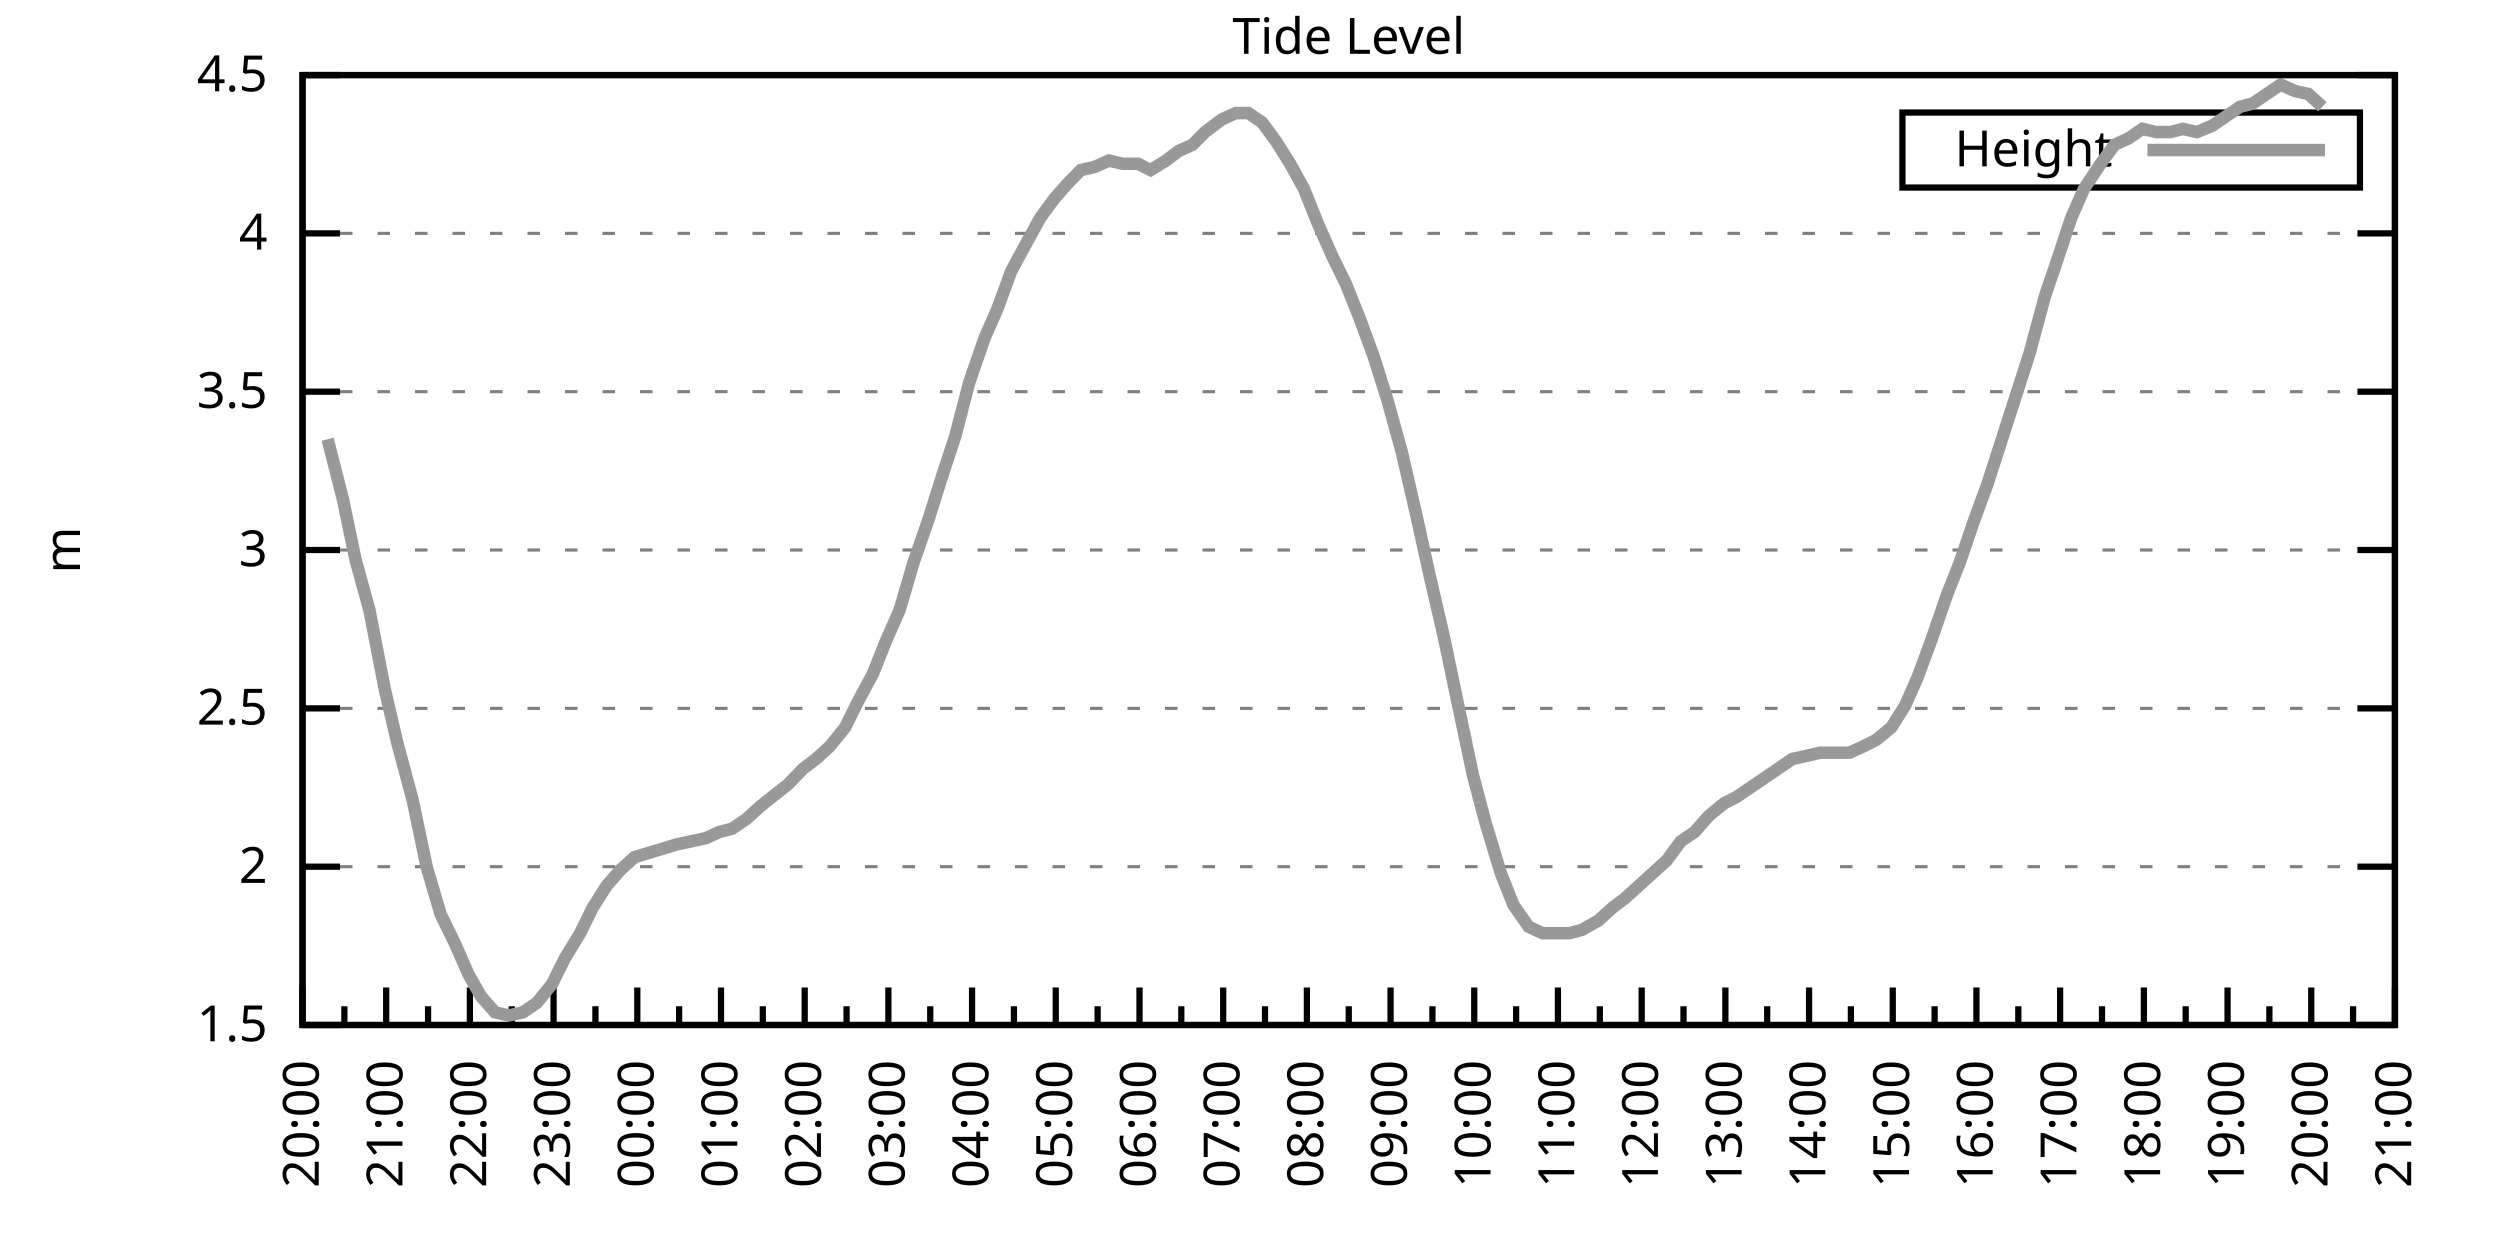
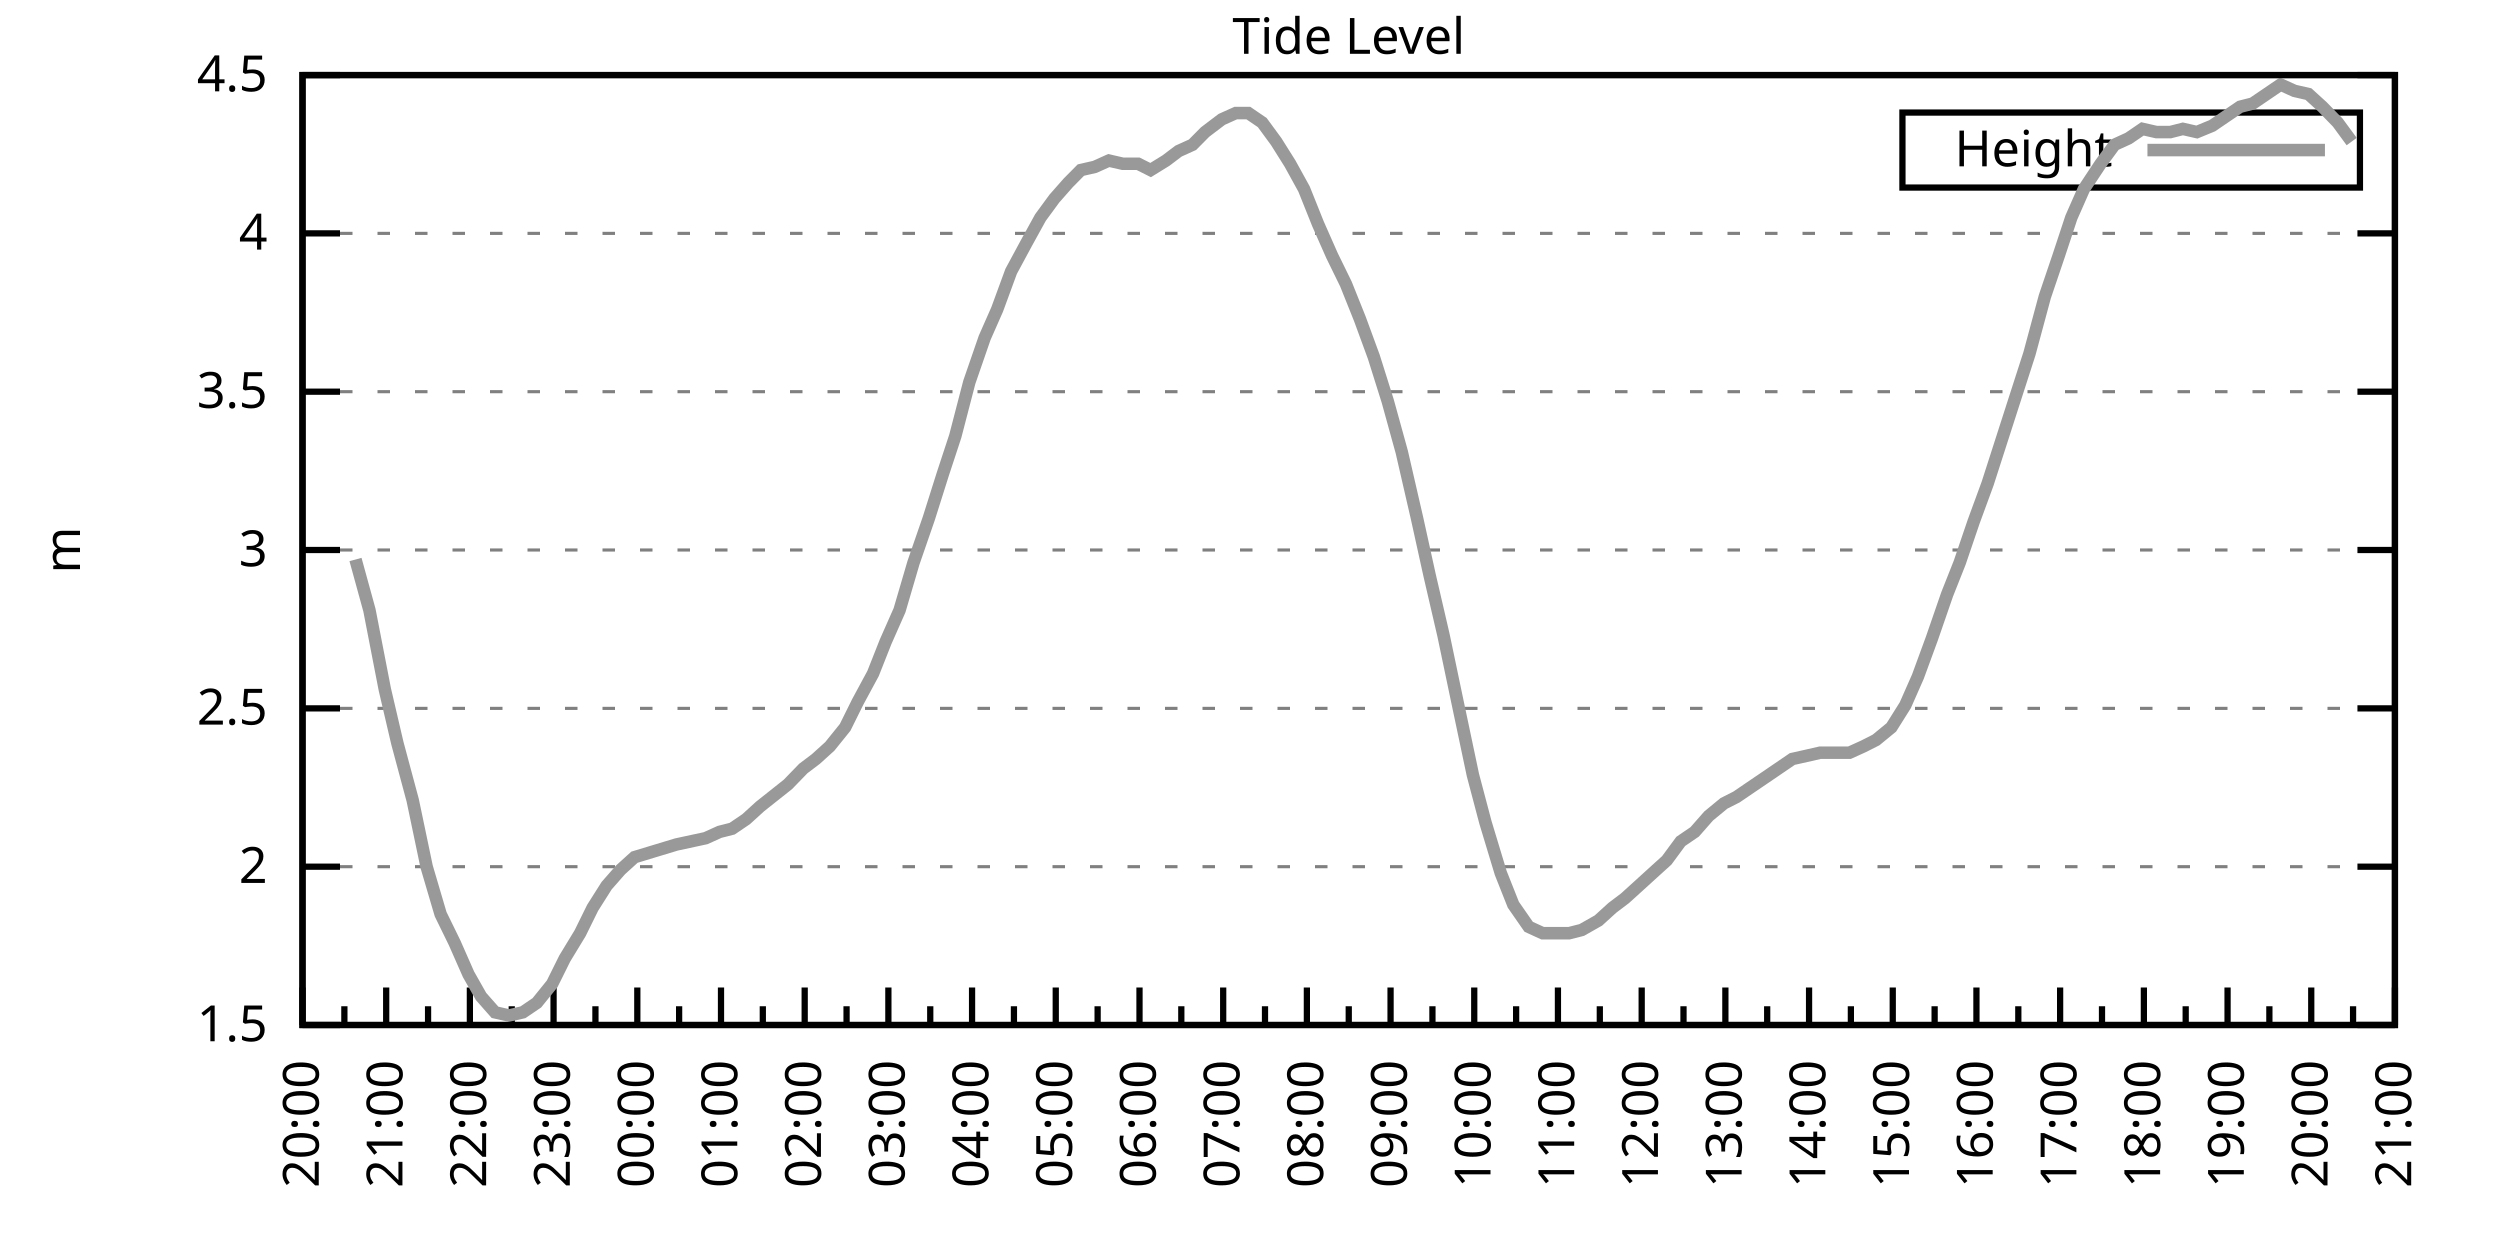
<svg xmlns="http://www.w3.org/2000/svg" xmlns:xlink="http://www.w3.org/1999/xlink" width="400" height="200" viewBox="0 0 400 200">
  <g id="gnuplot_canvas">
    <rect x="0" y="0" width="400" height="200" fill="none" />
    <defs>
      <circle id="gpDot" r="0.5" stroke-width="0.5" stroke="currentColor" />
      <path id="gpPt0" stroke-width="0.333" stroke="currentColor" d="M-1,0 h2 M0,-1 v2" />
      <path id="gpPt1" stroke-width="0.333" stroke="currentColor" d="M-1,-1 L1,1 M1,-1 L-1,1" />
      <path id="gpPt2" stroke-width="0.333" stroke="currentColor" d="M-1,0 L1,0 M0,-1 L0,1 M-1,-1 L1,1 M-1,1 L1,-1" />
      <rect id="gpPt3" stroke-width="0.333" stroke="currentColor" x="-1" y="-1" width="2" height="2" />
      <rect id="gpPt4" stroke-width="0.333" stroke="currentColor" fill="currentColor" x="-1" y="-1" width="2" height="2" />
      <circle id="gpPt5" stroke-width="0.333" stroke="currentColor" cx="0" cy="0" r="1" />
      <use xlink:href="#gpPt5" id="gpPt6" fill="currentColor" stroke="none" />
      <path id="gpPt7" stroke-width="0.333" stroke="currentColor" d="M0,-1.33 L-1.33,0.67 L1.33,0.67 z" />
      <use xlink:href="#gpPt7" id="gpPt8" fill="currentColor" stroke="none" />
      <use xlink:href="#gpPt7" id="gpPt9" stroke="currentColor" transform="rotate(180)" />
      <use xlink:href="#gpPt9" id="gpPt10" fill="currentColor" stroke="none" />
      <use xlink:href="#gpPt3" id="gpPt11" stroke="currentColor" transform="rotate(45)" />
      <use xlink:href="#gpPt11" id="gpPt12" fill="currentColor" stroke="none" />
      <path id="gpPt13" stroke-width="0.333" stroke="currentColor" d="M0,1.330 L1.265,0.411 L0.782,-1.067 L-0.782,-1.076 L-1.265,0.411 z" />
      <use xlink:href="#gpPt13" id="gpPt14" fill="currentColor" stroke="none" />
      <filter id="textbox" filterUnits="objectBoundingBox" x="0" y="0" height="1" width="1">
        <feFlood flood-color="white" flood-opacity="1" result="bgnd" />
        <feComposite in="SourceGraphic" in2="bgnd" operator="atop" />
      </filter>
      <filter id="greybox" filterUnits="objectBoundingBox" x="0" y="0" height="1" width="1">
        <feFlood flood-color="lightgrey" flood-opacity="1" result="grey" />
        <feComposite in="SourceGraphic" in2="grey" operator="atop" />
      </filter>
    </defs>
    <g fill="none" color="white" stroke="currentColor" stroke-width="1.00" stroke-linecap="butt" stroke-linejoin="miter">
</g>
    <g fill="none" color="black" stroke="currentColor" stroke-width="1.00" stroke-linecap="butt" stroke-linejoin="miter">
      <g stroke="none" shape-rendering="crispEdges">
        <polygon fill="rgb(255, 255, 255)" points="48.40,164.00 383.18,164.00 383.18,12.02 48.40,12.02 " />
      </g>
    </g>
    <g fill="none" color="black" stroke="currentColor" stroke-width="1.00" stroke-linecap="butt" stroke-linejoin="miter">
</g>
    <g fill="none" color="black" stroke="black" stroke-width="0.50" stroke-linecap="butt" stroke-linejoin="miter">
</g>
    <g fill="none" color="gray" stroke="currentColor" stroke-width="0.50" stroke-linecap="butt" stroke-linejoin="miter">
      <path stroke="gray" stroke-dasharray="2,4" class="gridline" d="M48.40,164.00 L383.19,164.00  " />
    </g>
    <g fill="none" color="gray" stroke="gray" stroke-width="1.00" stroke-linecap="butt" stroke-linejoin="miter">
</g>
    <g fill="none" color="black" stroke="currentColor" stroke-width="1.00" stroke-linecap="butt" stroke-linejoin="miter">
      <path stroke="black" d="M48.40,164.00 L54.40,164.00 M383.19,164.00 L377.19,164.00  " />
      <g transform="translate(42.80,166.60)" stroke="none" fill="black" font-family="Sans" font-size="8.00" text-anchor="end">
        <text>
          <tspan font-family="Sans"> 1.5</tspan>
        </text>
      </g>
    </g>
    <g fill="none" color="black" stroke="currentColor" stroke-width="1.00" stroke-linecap="butt" stroke-linejoin="miter">
</g>
    <g fill="none" color="black" stroke="black" stroke-width="0.50" stroke-linecap="butt" stroke-linejoin="miter">
</g>
    <g fill="none" color="gray" stroke="currentColor" stroke-width="0.50" stroke-linecap="butt" stroke-linejoin="miter">
      <path stroke="gray" stroke-dasharray="2,4" class="gridline" d="M48.40,138.67 L383.19,138.67  " />
    </g>
    <g fill="none" color="gray" stroke="gray" stroke-width="1.00" stroke-linecap="butt" stroke-linejoin="miter">
</g>
    <g fill="none" color="black" stroke="currentColor" stroke-width="1.00" stroke-linecap="butt" stroke-linejoin="miter">
      <path stroke="black" d="M48.40,138.67 L54.40,138.67 M383.19,138.67 L377.19,138.67  " />
      <g transform="translate(42.80,141.27)" stroke="none" fill="black" font-family="Sans" font-size="8.00" text-anchor="end">
        <text>
          <tspan font-family="Sans"> 2</tspan>
        </text>
      </g>
    </g>
    <g fill="none" color="black" stroke="currentColor" stroke-width="1.00" stroke-linecap="butt" stroke-linejoin="miter">
</g>
    <g fill="none" color="black" stroke="black" stroke-width="0.50" stroke-linecap="butt" stroke-linejoin="miter">
</g>
    <g fill="none" color="gray" stroke="currentColor" stroke-width="0.50" stroke-linecap="butt" stroke-linejoin="miter">
      <path stroke="gray" stroke-dasharray="2,4" class="gridline" d="M48.40,113.34 L383.19,113.34  " />
    </g>
    <g fill="none" color="gray" stroke="gray" stroke-width="1.00" stroke-linecap="butt" stroke-linejoin="miter">
</g>
    <g fill="none" color="black" stroke="currentColor" stroke-width="1.00" stroke-linecap="butt" stroke-linejoin="miter">
      <path stroke="black" d="M48.40,113.34 L54.40,113.34 M383.19,113.34 L377.19,113.34  " />
      <g transform="translate(42.80,115.94)" stroke="none" fill="black" font-family="Sans" font-size="8.00" text-anchor="end">
        <text>
          <tspan font-family="Sans"> 2.5</tspan>
        </text>
      </g>
    </g>
    <g fill="none" color="black" stroke="currentColor" stroke-width="1.00" stroke-linecap="butt" stroke-linejoin="miter">
</g>
    <g fill="none" color="black" stroke="black" stroke-width="0.50" stroke-linecap="butt" stroke-linejoin="miter">
</g>
    <g fill="none" color="gray" stroke="currentColor" stroke-width="0.50" stroke-linecap="butt" stroke-linejoin="miter">
      <path stroke="gray" stroke-dasharray="2,4" class="gridline" d="M48.40,88.00 L383.19,88.00  " />
    </g>
    <g fill="none" color="gray" stroke="gray" stroke-width="1.00" stroke-linecap="butt" stroke-linejoin="miter">
</g>
    <g fill="none" color="black" stroke="currentColor" stroke-width="1.00" stroke-linecap="butt" stroke-linejoin="miter">
      <path stroke="black" d="M48.40,88.00 L54.40,88.00 M383.19,88.00 L377.19,88.00  " />
      <g transform="translate(42.80,90.60)" stroke="none" fill="black" font-family="Sans" font-size="8.00" text-anchor="end">
        <text>
          <tspan font-family="Sans"> 3</tspan>
        </text>
      </g>
    </g>
    <g fill="none" color="black" stroke="currentColor" stroke-width="1.00" stroke-linecap="butt" stroke-linejoin="miter">
</g>
    <g fill="none" color="black" stroke="black" stroke-width="0.50" stroke-linecap="butt" stroke-linejoin="miter">
</g>
    <g fill="none" color="gray" stroke="currentColor" stroke-width="0.50" stroke-linecap="butt" stroke-linejoin="miter">
      <path stroke="gray" stroke-dasharray="2,4" class="gridline" d="M48.40,62.67 L383.19,62.67  " />
    </g>
    <g fill="none" color="gray" stroke="gray" stroke-width="1.00" stroke-linecap="butt" stroke-linejoin="miter">
</g>
    <g fill="none" color="black" stroke="currentColor" stroke-width="1.00" stroke-linecap="butt" stroke-linejoin="miter">
      <path stroke="black" d="M48.40,62.67 L54.40,62.67 M383.19,62.67 L377.19,62.67  " />
      <g transform="translate(42.80,65.27)" stroke="none" fill="black" font-family="Sans" font-size="8.00" text-anchor="end">
        <text>
          <tspan font-family="Sans"> 3.5</tspan>
        </text>
      </g>
    </g>
    <g fill="none" color="black" stroke="currentColor" stroke-width="1.00" stroke-linecap="butt" stroke-linejoin="miter">
</g>
    <g fill="none" color="black" stroke="black" stroke-width="0.50" stroke-linecap="butt" stroke-linejoin="miter">
</g>
    <g fill="none" color="gray" stroke="currentColor" stroke-width="0.50" stroke-linecap="butt" stroke-linejoin="miter">
      <path stroke="gray" stroke-dasharray="2,4" class="gridline" d="M48.40,37.34 L383.19,37.34  " />
    </g>
    <g fill="none" color="gray" stroke="gray" stroke-width="1.00" stroke-linecap="butt" stroke-linejoin="miter">
</g>
    <g fill="none" color="black" stroke="currentColor" stroke-width="1.00" stroke-linecap="butt" stroke-linejoin="miter">
      <path stroke="black" d="M48.40,37.34 L54.40,37.34 M383.19,37.34 L377.19,37.34  " />
      <g transform="translate(42.80,39.94)" stroke="none" fill="black" font-family="Sans" font-size="8.00" text-anchor="end">
        <text>
          <tspan font-family="Sans"> 4</tspan>
        </text>
      </g>
    </g>
    <g fill="none" color="black" stroke="currentColor" stroke-width="1.00" stroke-linecap="butt" stroke-linejoin="miter">
</g>
    <g fill="none" color="black" stroke="black" stroke-width="0.50" stroke-linecap="butt" stroke-linejoin="miter">
</g>
    <g fill="none" color="gray" stroke="currentColor" stroke-width="0.50" stroke-linecap="butt" stroke-linejoin="miter">
      <path stroke="gray" stroke-dasharray="2,4" class="gridline" d="M48.40,12.01 L383.19,12.01  " />
    </g>
    <g fill="none" color="gray" stroke="gray" stroke-width="1.00" stroke-linecap="butt" stroke-linejoin="miter">
</g>
    <g fill="none" color="black" stroke="currentColor" stroke-width="1.00" stroke-linecap="butt" stroke-linejoin="miter">
      <path stroke="black" d="M48.40,12.01 L54.40,12.01 M383.19,12.01 L377.19,12.01  " />
      <g transform="translate(42.80,14.61)" stroke="none" fill="black" font-family="Sans" font-size="8.00" text-anchor="end">
        <text>
          <tspan font-family="Sans"> 4.5</tspan>
        </text>
      </g>
    </g>
    <g fill="none" color="black" stroke="currentColor" stroke-width="1.00" stroke-linecap="butt" stroke-linejoin="miter">
      <path stroke="black" d="M48.40,164.00 L48.40,158.00  " />
      <g transform="translate(51.00,169.60) rotate(270)" stroke="none" fill="black" font-family="Sans" font-size="8.00" text-anchor="end">
        <text>
          <tspan font-family="Sans">20:00</tspan>
        </text>
      </g>
    </g>
    <g fill="none" color="black" stroke="currentColor" stroke-width="1.00" stroke-linecap="butt" stroke-linejoin="miter">
      <path stroke="black" d="M55.10,164.00 L55.10,161.00 M61.79,164.00 L61.79,158.00  " />
      <g transform="translate(64.39,169.60) rotate(270)" stroke="none" fill="black" font-family="Sans" font-size="8.00" text-anchor="end">
        <text>
          <tspan font-family="Sans">21:00</tspan>
        </text>
      </g>
    </g>
    <g fill="none" color="black" stroke="currentColor" stroke-width="1.00" stroke-linecap="butt" stroke-linejoin="miter">
      <path stroke="black" d="M68.49,164.00 L68.49,161.00 M75.18,164.00 L75.18,158.00  " />
      <g transform="translate(77.78,169.60) rotate(270)" stroke="none" fill="black" font-family="Sans" font-size="8.00" text-anchor="end">
        <text>
          <tspan font-family="Sans">22:00</tspan>
        </text>
      </g>
    </g>
    <g fill="none" color="black" stroke="currentColor" stroke-width="1.00" stroke-linecap="butt" stroke-linejoin="miter">
      <path stroke="black" d="M81.88,164.00 L81.88,161.00 M88.57,164.00 L88.57,158.00  " />
      <g transform="translate(91.17,169.60) rotate(270)" stroke="none" fill="black" font-family="Sans" font-size="8.00" text-anchor="end">
        <text>
          <tspan font-family="Sans">23:00</tspan>
        </text>
      </g>
    </g>
    <g fill="none" color="black" stroke="currentColor" stroke-width="1.00" stroke-linecap="butt" stroke-linejoin="miter">
      <path stroke="black" d="M95.27,164.00 L95.27,161.00 M101.97,164.00 L101.97,158.00  " />
      <g transform="translate(104.57,169.60) rotate(270)" stroke="none" fill="black" font-family="Sans" font-size="8.00" text-anchor="end">
        <text>
          <tspan font-family="Sans">00:00</tspan>
        </text>
      </g>
    </g>
    <g fill="none" color="black" stroke="currentColor" stroke-width="1.00" stroke-linecap="butt" stroke-linejoin="miter">
      <path stroke="black" d="M108.66,164.00 L108.66,161.00 M115.36,164.00 L115.36,158.00  " />
      <g transform="translate(117.96,169.60) rotate(270)" stroke="none" fill="black" font-family="Sans" font-size="8.00" text-anchor="end">
        <text>
          <tspan font-family="Sans">01:00</tspan>
        </text>
      </g>
    </g>
    <g fill="none" color="black" stroke="currentColor" stroke-width="1.00" stroke-linecap="butt" stroke-linejoin="miter">
      <path stroke="black" d="M122.05,164.00 L122.05,161.00 M128.75,164.00 L128.75,158.00  " />
      <g transform="translate(131.35,169.60) rotate(270)" stroke="none" fill="black" font-family="Sans" font-size="8.00" text-anchor="end">
        <text>
          <tspan font-family="Sans">02:00</tspan>
        </text>
      </g>
    </g>
    <g fill="none" color="black" stroke="currentColor" stroke-width="1.00" stroke-linecap="butt" stroke-linejoin="miter">
      <path stroke="black" d="M135.45,164.00 L135.45,161.00 M142.14,164.00 L142.14,158.00  " />
      <g transform="translate(144.74,169.60) rotate(270)" stroke="none" fill="black" font-family="Sans" font-size="8.00" text-anchor="end">
        <text>
          <tspan font-family="Sans">03:00</tspan>
        </text>
      </g>
    </g>
    <g fill="none" color="black" stroke="currentColor" stroke-width="1.00" stroke-linecap="butt" stroke-linejoin="miter">
      <path stroke="black" d="M148.84,164.00 L148.84,161.00 M155.53,164.00 L155.53,158.00  " />
      <g transform="translate(158.13,169.60) rotate(270)" stroke="none" fill="black" font-family="Sans" font-size="8.00" text-anchor="end">
        <text>
          <tspan font-family="Sans">04:00</tspan>
        </text>
      </g>
    </g>
    <g fill="none" color="black" stroke="currentColor" stroke-width="1.00" stroke-linecap="butt" stroke-linejoin="miter">
      <path stroke="black" d="M162.23,164.00 L162.23,161.00 M168.92,164.00 L168.92,158.00  " />
      <g transform="translate(171.52,169.60) rotate(270)" stroke="none" fill="black" font-family="Sans" font-size="8.00" text-anchor="end">
        <text>
          <tspan font-family="Sans">05:00</tspan>
        </text>
      </g>
    </g>
    <g fill="none" color="black" stroke="currentColor" stroke-width="1.00" stroke-linecap="butt" stroke-linejoin="miter">
      <path stroke="black" d="M175.62,164.00 L175.62,161.00 M182.32,164.00 L182.32,158.00  " />
      <g transform="translate(184.92,169.60) rotate(270)" stroke="none" fill="black" font-family="Sans" font-size="8.00" text-anchor="end">
        <text>
          <tspan font-family="Sans">06:00</tspan>
        </text>
      </g>
    </g>
    <g fill="none" color="black" stroke="currentColor" stroke-width="1.00" stroke-linecap="butt" stroke-linejoin="miter">
      <path stroke="black" d="M189.01,164.00 L189.01,161.00 M195.71,164.00 L195.71,158.00  " />
      <g transform="translate(198.31,169.60) rotate(270)" stroke="none" fill="black" font-family="Sans" font-size="8.00" text-anchor="end">
        <text>
          <tspan font-family="Sans">07:00</tspan>
        </text>
      </g>
    </g>
    <g fill="none" color="black" stroke="currentColor" stroke-width="1.00" stroke-linecap="butt" stroke-linejoin="miter">
      <path stroke="black" d="M202.40,164.00 L202.40,161.00 M209.10,164.00 L209.10,158.00  " />
      <g transform="translate(211.70,169.60) rotate(270)" stroke="none" fill="black" font-family="Sans" font-size="8.00" text-anchor="end">
        <text>
          <tspan font-family="Sans">08:00</tspan>
        </text>
      </g>
    </g>
    <g fill="none" color="black" stroke="currentColor" stroke-width="1.00" stroke-linecap="butt" stroke-linejoin="miter">
      <path stroke="black" d="M215.80,164.00 L215.80,161.00 M222.49,164.00 L222.49,158.00  " />
      <g transform="translate(225.09,169.60) rotate(270)" stroke="none" fill="black" font-family="Sans" font-size="8.00" text-anchor="end">
        <text>
          <tspan font-family="Sans">09:00</tspan>
        </text>
      </g>
    </g>
    <g fill="none" color="black" stroke="currentColor" stroke-width="1.00" stroke-linecap="butt" stroke-linejoin="miter">
      <path stroke="black" d="M229.19,164.00 L229.19,161.00 M235.88,164.00 L235.88,158.00  " />
      <g transform="translate(238.48,169.60) rotate(270)" stroke="none" fill="black" font-family="Sans" font-size="8.00" text-anchor="end">
        <text>
          <tspan font-family="Sans">10:00</tspan>
        </text>
      </g>
    </g>
    <g fill="none" color="black" stroke="currentColor" stroke-width="1.00" stroke-linecap="butt" stroke-linejoin="miter">
      <path stroke="black" d="M242.58,164.00 L242.58,161.00 M249.27,164.00 L249.27,158.00  " />
      <g transform="translate(251.87,169.60) rotate(270)" stroke="none" fill="black" font-family="Sans" font-size="8.00" text-anchor="end">
        <text>
          <tspan font-family="Sans">11:00</tspan>
        </text>
      </g>
    </g>
    <g fill="none" color="black" stroke="currentColor" stroke-width="1.00" stroke-linecap="butt" stroke-linejoin="miter">
      <path stroke="black" d="M255.97,164.00 L255.97,161.00 M262.67,164.00 L262.67,158.00  " />
      <g transform="translate(265.27,169.60) rotate(270)" stroke="none" fill="black" font-family="Sans" font-size="8.00" text-anchor="end">
        <text>
          <tspan font-family="Sans">12:00</tspan>
        </text>
      </g>
    </g>
    <g fill="none" color="black" stroke="currentColor" stroke-width="1.00" stroke-linecap="butt" stroke-linejoin="miter">
      <path stroke="black" d="M269.36,164.00 L269.36,161.00 M276.06,164.00 L276.06,158.00  " />
      <g transform="translate(278.66,169.60) rotate(270)" stroke="none" fill="black" font-family="Sans" font-size="8.00" text-anchor="end">
        <text>
          <tspan font-family="Sans">13:00</tspan>
        </text>
      </g>
    </g>
    <g fill="none" color="black" stroke="currentColor" stroke-width="1.00" stroke-linecap="butt" stroke-linejoin="miter">
      <path stroke="black" d="M282.75,164.00 L282.75,161.00 M289.45,164.00 L289.45,158.00  " />
      <g transform="translate(292.05,169.60) rotate(270)" stroke="none" fill="black" font-family="Sans" font-size="8.00" text-anchor="end">
        <text>
          <tspan font-family="Sans">14:00</tspan>
        </text>
      </g>
    </g>
    <g fill="none" color="black" stroke="currentColor" stroke-width="1.00" stroke-linecap="butt" stroke-linejoin="miter">
      <path stroke="black" d="M296.14,164.00 L296.14,161.00 M302.84,164.00 L302.84,158.00  " />
      <g transform="translate(305.44,169.60) rotate(270)" stroke="none" fill="black" font-family="Sans" font-size="8.00" text-anchor="end">
        <text>
          <tspan font-family="Sans">15:00</tspan>
        </text>
      </g>
    </g>
    <g fill="none" color="black" stroke="currentColor" stroke-width="1.00" stroke-linecap="butt" stroke-linejoin="miter">
      <path stroke="black" d="M309.54,164.00 L309.54,161.00 M316.23,164.00 L316.23,158.00  " />
      <g transform="translate(318.83,169.60) rotate(270)" stroke="none" fill="black" font-family="Sans" font-size="8.00" text-anchor="end">
        <text>
          <tspan font-family="Sans">16:00</tspan>
        </text>
      </g>
    </g>
    <g fill="none" color="black" stroke="currentColor" stroke-width="1.00" stroke-linecap="butt" stroke-linejoin="miter">
      <path stroke="black" d="M322.93,164.00 L322.93,161.00 M329.62,164.00 L329.62,158.00  " />
      <g transform="translate(332.22,169.60) rotate(270)" stroke="none" fill="black" font-family="Sans" font-size="8.00" text-anchor="end">
        <text>
          <tspan font-family="Sans">17:00</tspan>
        </text>
      </g>
    </g>
    <g fill="none" color="black" stroke="currentColor" stroke-width="1.00" stroke-linecap="butt" stroke-linejoin="miter">
      <path stroke="black" d="M336.32,164.00 L336.32,161.00 M343.02,164.00 L343.02,158.00  " />
      <g transform="translate(345.62,169.60) rotate(270)" stroke="none" fill="black" font-family="Sans" font-size="8.00" text-anchor="end">
        <text>
          <tspan font-family="Sans">18:00</tspan>
        </text>
      </g>
    </g>
    <g fill="none" color="black" stroke="currentColor" stroke-width="1.00" stroke-linecap="butt" stroke-linejoin="miter">
      <path stroke="black" d="M349.71,164.00 L349.71,161.00 M356.41,164.00 L356.41,158.00  " />
      <g transform="translate(359.01,169.60) rotate(270)" stroke="none" fill="black" font-family="Sans" font-size="8.00" text-anchor="end">
        <text>
          <tspan font-family="Sans">19:00</tspan>
        </text>
      </g>
    </g>
    <g fill="none" color="black" stroke="currentColor" stroke-width="1.00" stroke-linecap="butt" stroke-linejoin="miter">
      <path stroke="black" d="M363.10,164.00 L363.10,161.00 M369.80,164.00 L369.80,158.00  " />
      <g transform="translate(372.40,169.60) rotate(270)" stroke="none" fill="black" font-family="Sans" font-size="8.00" text-anchor="end">
        <text>
          <tspan font-family="Sans">20:00</tspan>
        </text>
      </g>
    </g>
    <g fill="none" color="black" stroke="currentColor" stroke-width="1.00" stroke-linecap="butt" stroke-linejoin="miter">
      <path stroke="black" d="M376.49,164.00 L376.49,161.00 M383.19,164.00 L383.19,158.00  " />
      <g transform="translate(385.79,169.60) rotate(270)" stroke="none" fill="black" font-family="Sans" font-size="8.00" text-anchor="end">
        <text>
          <tspan font-family="Sans">21:00</tspan>
        </text>
      </g>
    </g>
    <g fill="none" color="black" stroke="currentColor" stroke-width="1.00" stroke-linecap="butt" stroke-linejoin="miter">
</g>
    <g fill="none" color="black" stroke="currentColor" stroke-width="1.00" stroke-linecap="butt" stroke-linejoin="miter">
      <path stroke="black" d="M48.40,12.01 L48.40,164.00 L383.19,164.00 L383.19,12.01 L48.40,12.01 Z  " />
    </g>
    <g fill="none" color="black" stroke="currentColor" stroke-width="1.00" stroke-linecap="butt" stroke-linejoin="miter">
      <g transform="translate(12.80,88.01) rotate(270)" stroke="none" fill="black" font-family="Sans" font-size="8.00" text-anchor="middle">
        <text>
          <tspan font-family="Sans">m</tspan>
        </text>
      </g>
    </g>
    <g fill="none" color="black" stroke="currentColor" stroke-width="1.00" stroke-linecap="butt" stroke-linejoin="miter">
</g>
    <g fill="none" color="black" stroke="currentColor" stroke-width="1.00" stroke-linecap="butt" stroke-linejoin="miter">
      <path stroke="black" d="M304.39,30.01 L304.39,18.01 L377.59,18.01 L377.59,30.01 L304.39,30.01 Z  " />
    </g>
    <g id="Tide_level_plot_1">
      <g fill="none" color="white" stroke="black" stroke-width="2.00" stroke-linecap="butt" stroke-linejoin="miter">
</g>
      <g fill="none" color="black" stroke="currentColor" stroke-width="2.00" stroke-linecap="butt" stroke-linejoin="miter">
        <g transform="translate(337.99,26.61)" stroke="none" fill="black" font-family="Sans" font-size="8.00" text-anchor="end">
          <text>
            <tspan font-family="Sans">Height</tspan>
          </text>
        </g>
      </g>
      <g fill="none" color="black" stroke="currentColor" stroke-width="2.00" stroke-linecap="butt" stroke-linejoin="miter">
-         <path stroke="rgb(153, 153, 153)" d="M343.59,24.01 L371.99,24.01 M52.42,70.27 L54.87,79.90 L56.88,89.52 L59.11,97.63 L61.57,110.30 L63.58,118.91   L66.03,128.03 L68.26,138.67 L70.50,146.27 L72.73,150.83 L74.96,155.89 L76.97,159.44 L79.20,161.97 L81.43,162.48   L83.66,161.97 L85.90,160.45 L88.35,157.41 L90.36,153.36 L92.82,149.31 L94.82,145.25 L97.06,141.71 L99.29,139.17   L101.52,137.15 L108.22,135.12 L112.90,134.11 L115.13,133.10 L117.14,132.59 L119.38,131.07 L121.61,129.04 L126.07,125.50   L128.53,122.96 L130.54,121.44 L132.77,119.42 L135.22,116.38 L137.23,112.32 L139.69,107.76 L141.69,102.70 L143.93,97.63   L146.16,90.03 L148.61,82.94 L150.85,75.85 L152.85,69.77 L155.09,61.15 L157.54,54.06 L159.55,49.50 L161.78,43.42   L164.24,38.86 L166.47,34.81 L168.70,31.77 L170.93,29.24 L172.94,27.21 L175.17,26.70 L177.41,25.69 L179.64,26.20   L182.09,26.20 L184.10,27.21 L186.56,25.69 L188.57,24.17 L190.80,23.16 L192.81,21.13 L195.48,19.10 L197.72,18.09   L199.73,18.09 L201.96,19.61 L204.19,22.65 L206.42,26.20 L208.65,30.25 L210.88,35.82 L213.12,40.89 L215.35,45.45   L217.58,51.02 L219.81,57.10 L222.04,64.19 L224.28,72.30 L226.73,82.94 L228.74,92.06 L230.97,101.68 L233.20,112.32   L235.66,123.98 L237.67,131.58 L240.12,139.68 L242.13,144.75 L244.59,148.29 L246.82,149.31 L248.83,149.31 L251.06,149.31   L253.07,148.80 L255.75,147.28 L257.98,145.25 L259.99,143.73 L262.22,141.71 L264.45,139.68 L266.68,137.66 L268.92,134.62   L271.15,133.10 L273.38,130.56 L275.83,128.54 L277.84,127.52 L280.07,126.00 L282.31,124.48 L284.54,122.96 L286.77,121.44   L289.00,120.94 L291.23,120.43 L293.69,120.43 L295.92,120.43 L298.15,119.42 L300.16,118.40 L302.62,116.38 L304.85,112.83   L306.86,108.27 L309.09,102.19 L311.54,95.10 L313.55,90.03 L315.79,83.45 L318.02,77.37 L322.26,64.19 L324.71,56.59   L327.17,47.47 L329.40,40.89 L331.41,34.81 L333.42,30.25 L336.10,26.20 L338.33,23.16 L340.56,22.14 L342.79,20.62   L345.02,21.13 L347.26,21.13 L349.26,20.62 L351.50,21.13 L353.95,20.12 L356.18,18.60 L358.42,17.08 L360.42,16.57   L362.66,15.05 L364.89,13.53 L367.12,14.54 L369.35,15.05 L371.58,17.08  " />
+         <path stroke="rgb(153, 153, 153)" d="M343.59,24.01 L371.99,24.01 M56.88,89.52 L59.11,97.63 L61.57,110.30 L63.58,118.91 L66.03,128.03 L68.26,138.67   L70.50,146.27 L72.73,150.83 L74.96,155.89 L76.97,159.44 L79.20,161.97 L81.43,162.48 L83.66,161.97 L85.90,160.45   L88.35,157.41 L90.36,153.36 L92.82,149.31 L94.82,145.25 L97.06,141.71 L99.29,139.17 L101.52,137.15 L108.22,135.12   L112.90,134.11 L115.13,133.10 L117.14,132.59 L119.38,131.07 L121.61,129.04 L126.07,125.50 L128.53,122.96 L130.54,121.44   L132.77,119.42 L135.22,116.38 L137.23,112.32 L139.69,107.76 L141.69,102.70 L143.93,97.63 L146.16,90.03 L148.61,82.94   L150.85,75.85 L152.85,69.77 L155.09,61.15 L157.54,54.06 L159.55,49.50 L161.78,43.42 L164.24,38.86 L166.47,34.81   L168.70,31.77 L170.93,29.24 L172.94,27.21 L175.17,26.70 L177.41,25.69 L179.64,26.20 L182.09,26.20 L184.10,27.21   L186.56,25.69 L188.57,24.17 L190.80,23.16 L192.81,21.13 L195.48,19.10 L197.72,18.09 L199.73,18.09 L201.96,19.61   L204.19,22.65 L206.42,26.20 L208.65,30.25 L210.88,35.82 L213.12,40.89 L215.35,45.45 L217.58,51.02 L219.81,57.10   L222.04,64.19 L224.28,72.30 L226.73,82.94 L228.74,92.06 L230.97,101.68 L233.20,112.32 L235.66,123.98 L237.67,131.58   L240.12,139.68 L242.13,144.75 L244.59,148.29 L246.82,149.31 L248.83,149.31 L251.06,149.31 L253.07,148.80 L255.75,147.28   L257.98,145.25 L259.99,143.73 L262.22,141.71 L264.45,139.68 L266.68,137.66 L268.92,134.62 L271.15,133.10 L273.38,130.56   L275.83,128.54 L277.84,127.52 L280.07,126.00 L282.31,124.48 L284.54,122.96 L286.77,121.44 L289.00,120.94 L291.23,120.43   L293.69,120.43 L295.92,120.43 L298.15,119.42 L300.16,118.40 L302.62,116.38 L304.85,112.83 L306.86,108.27 L309.09,102.19   L311.54,95.10 L313.55,90.03 L315.79,83.45 L318.02,77.37 L322.26,64.19 L324.71,56.59 L327.17,47.47 L329.40,40.89   L331.41,34.81 L333.42,30.25 L336.10,26.20 L338.33,23.16 L340.56,22.14 L342.79,20.62 L345.02,21.13 L347.26,21.13   L349.26,20.62 L351.50,21.13 L353.95,20.12 L356.18,18.60 L358.42,17.08 L360.42,16.57 L362.66,15.05 L364.89,13.53   L367.12,14.54 L369.35,15.05 L371.58,17.08 L374.04,19.61 L376.27,22.65  " />
      </g>
    </g>
    <g fill="none" color="black" stroke="currentColor" stroke-width="2.00" stroke-linecap="butt" stroke-linejoin="miter">
</g>
    <g fill="none" color="black" stroke="black" stroke-width="1.00" stroke-linecap="butt" stroke-linejoin="miter">
</g>
    <g fill="none" color="black" stroke="currentColor" stroke-width="1.00" stroke-linecap="butt" stroke-linejoin="miter">
      <path stroke="black" d="M48.40,12.01 L48.40,164.00 L383.19,164.00 L383.19,12.01 L48.40,12.01 Z  " />
    </g>
    <g fill="none" color="black" stroke="currentColor" stroke-width="1.00" stroke-linecap="butt" stroke-linejoin="miter">
      <g transform="translate(215.79,8.61)" stroke="none" fill="black" font-family="Sans" font-size="8.00" text-anchor="middle">
        <text>
          <tspan font-family="Sans">Tide Level</tspan>
        </text>
      </g>
    </g>
    <g fill="none" color="black" stroke="currentColor" stroke-width="1.00" stroke-linecap="butt" stroke-linejoin="miter">
</g>
  </g>
</svg>
